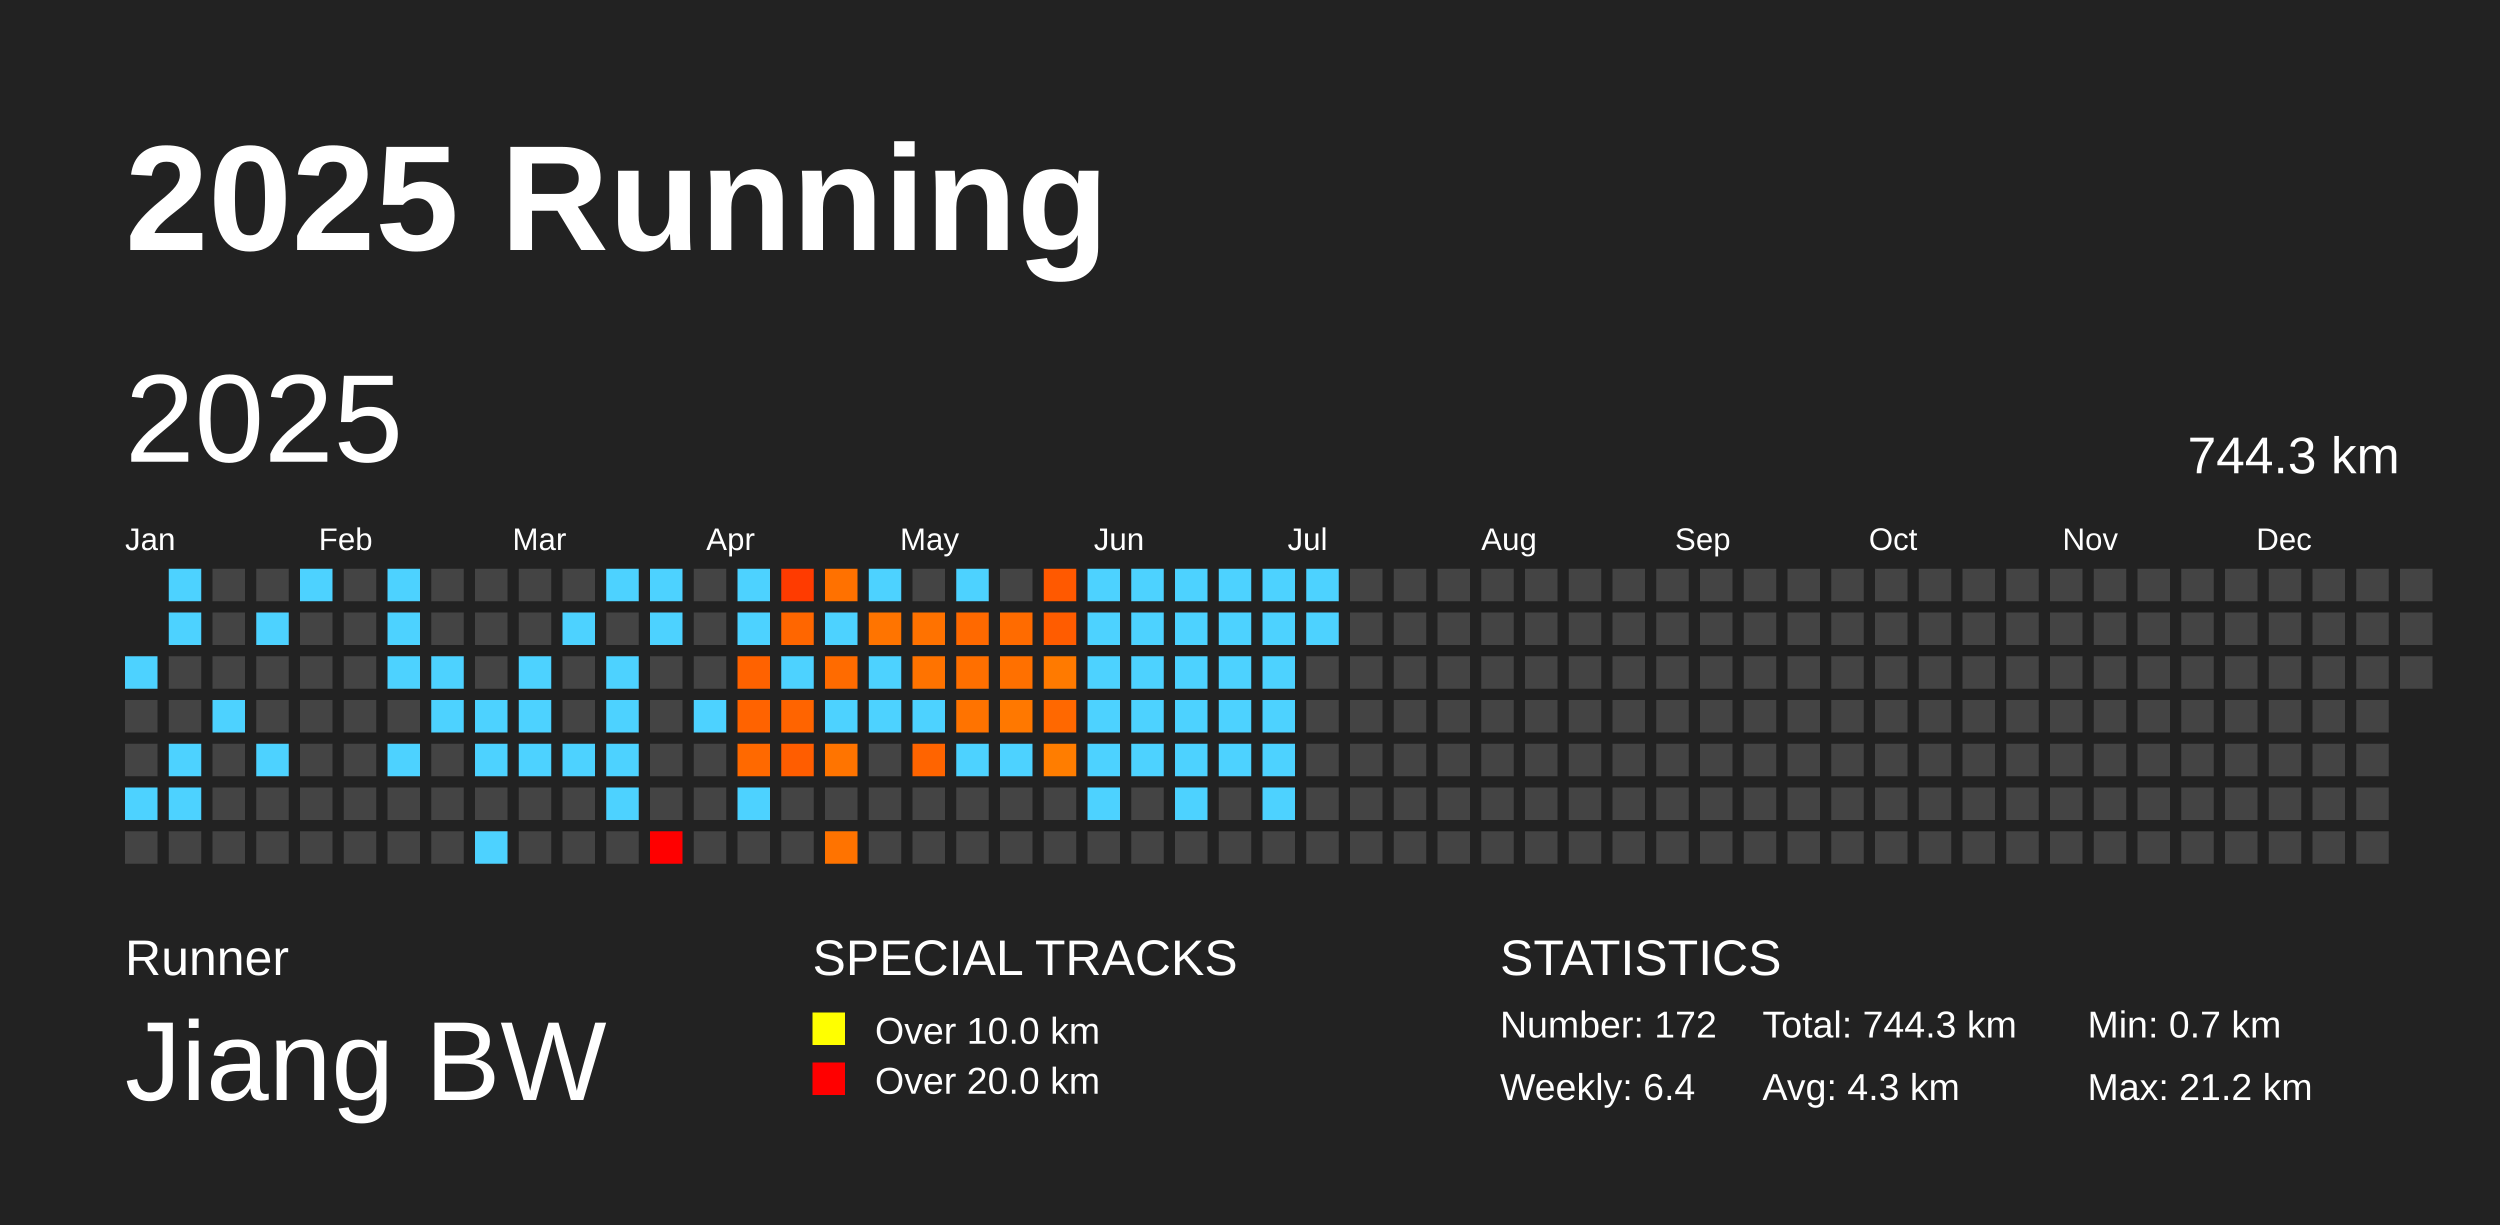
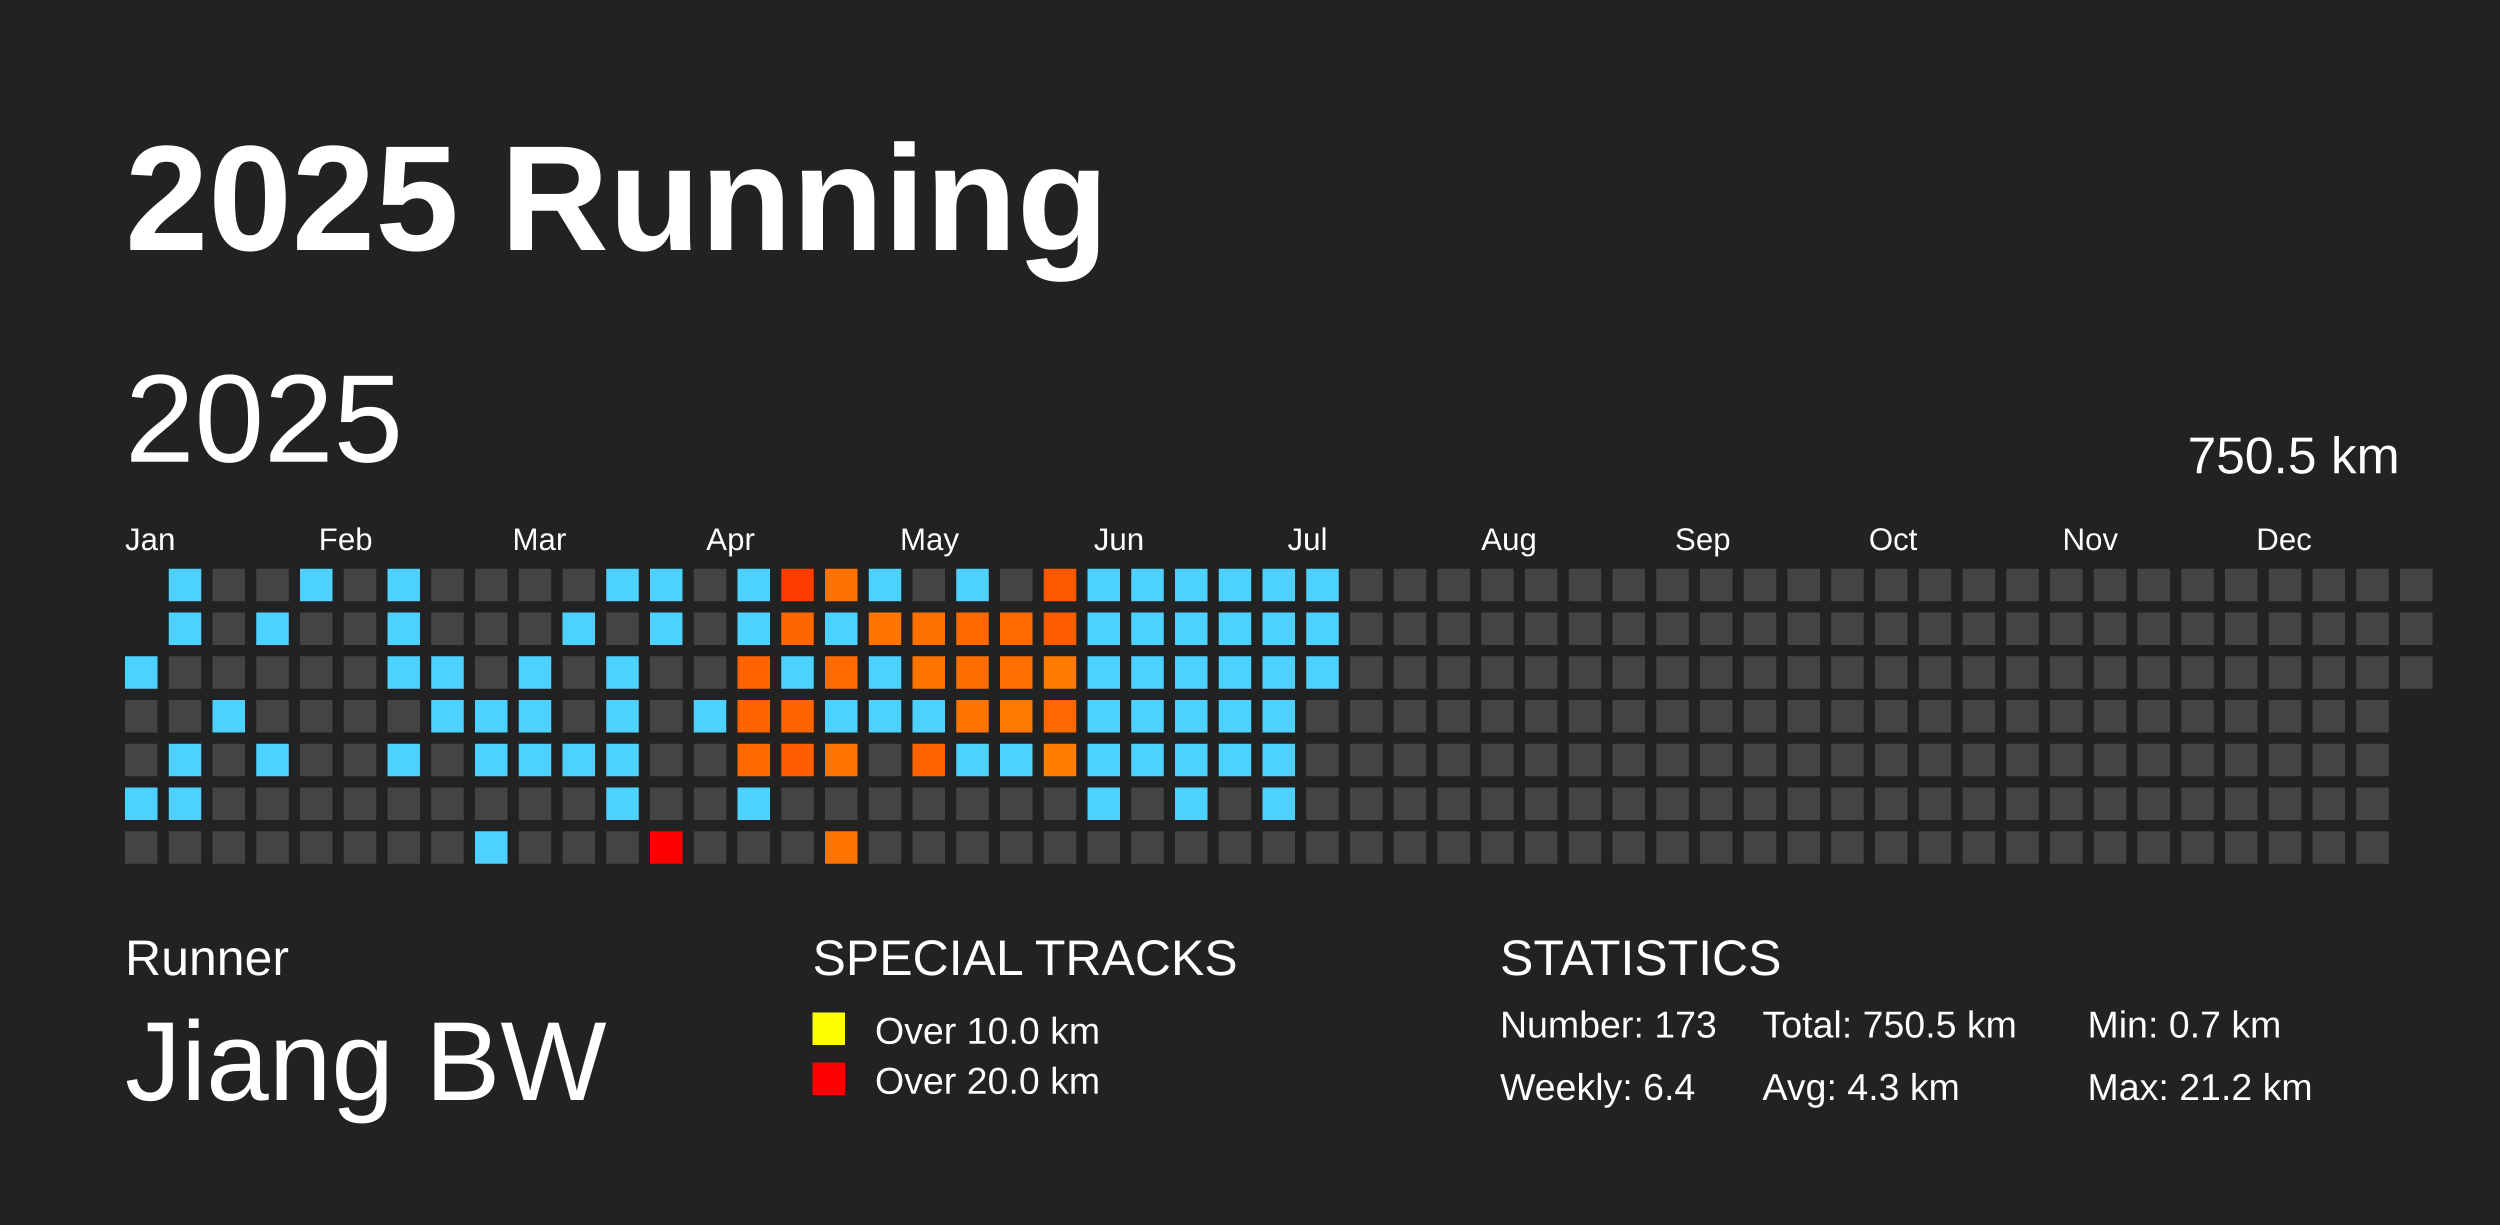
<svg xmlns="http://www.w3.org/2000/svg" baseProfile="full" height="98mm" version="1.1" viewBox="0,0,200,98" width="200mm">
  <defs />
  <rect fill="#222222" height="98" width="200" x="0" y="0" />
  <text fill="#FFFFFF" style="font-size:12px; font-family:Arial; font-weight:bold;" x="10" y="20">2025 Running</text>
  <text fill="#FFFFFF" style="font-size:4px; font-family:Arial" x="10" y="78">Runner</text>
  <text fill="#FFFFFF" style="font-size:9px; font-family:Arial" x="10" y="88">Jiang BW</text>
  <text fill="#FFFFFF" style="font-size:4px; font-family:Arial" x="65" y="78">SPECIAL TRACKS</text>
  <rect fill="yellow" height="2.6" width="2.6" x="65" y="81" />
  <text fill="#FFFFFF" style="font-size:3px; font-family:Arial" x="70" y="83.5">Over 10.0 km</text>
  <rect fill="red" height="2.6" width="2.6" x="65" y="85" />
  <text fill="#FFFFFF" style="font-size:3px; font-family:Arial" x="70" y="87.5">Over 20.0 km</text>
  <text fill="#FFFFFF" style="font-size:4px; font-family:Arial" x="120" y="78">STATISTICS</text>
-   <text fill="#FFFFFF" style="font-size:3px; font-family:Arial" x="120" y="83">Number: 172</text>
+   <text fill="#FFFFFF" style="font-size:3px; font-family:Arial" x="120" y="83">Number: 173</text>
  <text fill="#FFFFFF" style="font-size:3px; font-family:Arial" x="120" y="88">Weekly: 6.4</text>
-   <text fill="#FFFFFF" style="font-size:3px; font-family:Arial" x="141" y="83">Total: 744.3 km</text>
+   <text fill="#FFFFFF" style="font-size:3px; font-family:Arial" x="141" y="83">Total: 750.5 km</text>
  <text fill="#FFFFFF" style="font-size:3px; font-family:Arial" x="141" y="88">Avg: 4.3 km</text>
  <text fill="#FFFFFF" style="font-size:3px; font-family:Arial" x="167" y="83">Min: 0.7 km</text>
  <text fill="#FFFFFF" style="font-size:3px; font-family:Arial" x="167" y="88">Max: 21.2 km</text>
  <text dominant-baseline="hanging" fill="#FFFFFF" style="font-size:10.0px; font-family:Arial;" x="10" y="30">2025</text>
-   <text dominant-baseline="hanging" fill="#FFFFFF" style="font-size:4.125px; font-family:Arial;" x="175" y="35">744.3 km</text>
+   <text dominant-baseline="hanging" fill="#FFFFFF" style="font-size:4.125px; font-family:Arial;" x="175" y="35">750.5 km</text>
  <text fill="#FFFFFF" style="font-size:2.5px; font-family:Arial" x="10.0" y="44">Jan</text>
  <text fill="#FFFFFF" style="font-size:2.5px; font-family:Arial" x="25.5" y="44">Feb</text>
  <text fill="#FFFFFF" style="font-size:2.5px; font-family:Arial" x="41.0" y="44">Mar</text>
  <text fill="#FFFFFF" style="font-size:2.5px; font-family:Arial" x="56.5" y="44">Apr</text>
  <text fill="#FFFFFF" style="font-size:2.5px; font-family:Arial" x="72.0" y="44">May</text>
  <text fill="#FFFFFF" style="font-size:2.5px; font-family:Arial" x="87.5" y="44">Jun</text>
  <text fill="#FFFFFF" style="font-size:2.5px; font-family:Arial" x="103.0" y="44">Jul</text>
  <text fill="#FFFFFF" style="font-size:2.5px; font-family:Arial" x="118.5" y="44">Aug</text>
  <text fill="#FFFFFF" style="font-size:2.5px; font-family:Arial" x="134.0" y="44">Sep</text>
  <text fill="#FFFFFF" style="font-size:2.5px; font-family:Arial" x="149.5" y="44">Oct</text>
  <text fill="#FFFFFF" style="font-size:2.5px; font-family:Arial" x="165.0" y="44">Nov</text>
  <text fill="#FFFFFF" style="font-size:2.5px; font-family:Arial" x="180.5" y="44">Dec</text>
  <rect fill="#4dd2ff" height="2.6" width="2.6" x="10.0" y="52.5" />
  <rect fill="#444444" height="2.6" width="2.6" x="10.0" y="56.0" />
  <rect fill="#444444" height="2.6" width="2.6" x="10.0" y="59.5" />
  <rect fill="#4dd2ff" height="2.6" width="2.6" x="10.0" y="63.0" />
  <rect fill="#444444" height="2.6" width="2.6" x="10.0" y="66.5" />
  <rect fill="#4dd2ff" height="2.6" width="2.6" x="13.5" y="45.5" />
  <rect fill="#4dd2ff" height="2.6" width="2.6" x="13.5" y="49.0" />
  <rect fill="#444444" height="2.6" width="2.6" x="13.5" y="52.5" />
  <rect fill="#444444" height="2.6" width="2.6" x="13.5" y="56.0" />
  <rect fill="#4dd2ff" height="2.6" width="2.6" x="13.5" y="59.5" />
  <rect fill="#4dd2ff" height="2.6" width="2.6" x="13.5" y="63.0" />
  <rect fill="#444444" height="2.6" width="2.6" x="13.5" y="66.5" />
  <rect fill="#444444" height="2.6" width="2.6" x="17.0" y="45.5" />
  <rect fill="#444444" height="2.6" width="2.6" x="17.0" y="49.0" />
  <rect fill="#444444" height="2.6" width="2.6" x="17.0" y="52.5" />
  <rect fill="#4dd2ff" height="2.6" width="2.6" x="17.0" y="56.0" />
  <rect fill="#444444" height="2.6" width="2.6" x="17.0" y="59.5" />
  <rect fill="#444444" height="2.6" width="2.6" x="17.0" y="63.0" />
  <rect fill="#444444" height="2.6" width="2.6" x="17.0" y="66.5" />
  <rect fill="#444444" height="2.6" width="2.6" x="20.5" y="45.5" />
  <rect fill="#4dd2ff" height="2.6" width="2.6" x="20.5" y="49.0" />
  <rect fill="#444444" height="2.6" width="2.6" x="20.5" y="52.5" />
  <rect fill="#444444" height="2.6" width="2.6" x="20.5" y="56.0" />
  <rect fill="#4dd2ff" height="2.6" width="2.6" x="20.5" y="59.5" />
  <rect fill="#444444" height="2.6" width="2.6" x="20.5" y="63.0" />
  <rect fill="#444444" height="2.6" width="2.6" x="20.5" y="66.5" />
  <rect fill="#4dd2ff" height="2.6" width="2.6" x="24.0" y="45.5" />
  <rect fill="#444444" height="2.6" width="2.6" x="24.0" y="49.0" />
  <rect fill="#444444" height="2.6" width="2.6" x="24.0" y="52.5" />
  <rect fill="#444444" height="2.6" width="2.6" x="24.0" y="56.0" />
  <rect fill="#444444" height="2.6" width="2.6" x="24.0" y="59.5" />
  <rect fill="#444444" height="2.6" width="2.6" x="24.0" y="63.0" />
  <rect fill="#444444" height="2.6" width="2.6" x="24.0" y="66.5" />
  <rect fill="#444444" height="2.6" width="2.6" x="27.5" y="45.5" />
  <rect fill="#444444" height="2.6" width="2.6" x="27.5" y="49.0" />
  <rect fill="#444444" height="2.6" width="2.6" x="27.5" y="52.5" />
  <rect fill="#444444" height="2.6" width="2.6" x="27.5" y="56.0" />
  <rect fill="#444444" height="2.6" width="2.6" x="27.5" y="59.5" />
  <rect fill="#444444" height="2.6" width="2.6" x="27.5" y="63.0" />
  <rect fill="#444444" height="2.6" width="2.6" x="27.5" y="66.5" />
  <rect fill="#4dd2ff" height="2.6" width="2.6" x="31.0" y="45.5" />
  <rect fill="#4dd2ff" height="2.6" width="2.6" x="31.0" y="49.0" />
  <rect fill="#4dd2ff" height="2.6" width="2.6" x="31.0" y="52.5" />
  <rect fill="#444444" height="2.6" width="2.6" x="31.0" y="56.0" />
  <rect fill="#4dd2ff" height="2.6" width="2.6" x="31.0" y="59.5" />
  <rect fill="#444444" height="2.6" width="2.6" x="31.0" y="63.0" />
  <rect fill="#444444" height="2.6" width="2.6" x="31.0" y="66.5" />
  <rect fill="#444444" height="2.6" width="2.6" x="34.5" y="45.5" />
  <rect fill="#444444" height="2.6" width="2.6" x="34.5" y="49.0" />
  <rect fill="#4dd2ff" height="2.6" width="2.6" x="34.5" y="52.5" />
  <rect fill="#4dd2ff" height="2.6" width="2.6" x="34.5" y="56.0" />
  <rect fill="#444444" height="2.6" width="2.6" x="34.5" y="59.5" />
  <rect fill="#444444" height="2.6" width="2.6" x="34.5" y="63.0" />
  <rect fill="#444444" height="2.6" width="2.6" x="34.5" y="66.5" />
  <rect fill="#444444" height="2.6" width="2.6" x="38.0" y="45.5" />
  <rect fill="#444444" height="2.6" width="2.6" x="38.0" y="49.0" />
  <rect fill="#444444" height="2.6" width="2.6" x="38.0" y="52.5" />
  <rect fill="#4dd2ff" height="2.6" width="2.6" x="38.0" y="56.0" />
  <rect fill="#4dd2ff" height="2.6" width="2.6" x="38.0" y="59.5" />
  <rect fill="#444444" height="2.6" width="2.6" x="38.0" y="63.0" />
  <rect fill="#4dd2ff" height="2.6" width="2.6" x="38.0" y="66.5" />
  <rect fill="#444444" height="2.6" width="2.6" x="41.5" y="45.5" />
  <rect fill="#444444" height="2.6" width="2.6" x="41.5" y="49.0" />
  <rect fill="#4dd2ff" height="2.6" width="2.6" x="41.5" y="52.5" />
  <rect fill="#4dd2ff" height="2.6" width="2.6" x="41.5" y="56.0" />
  <rect fill="#4dd2ff" height="2.6" width="2.6" x="41.5" y="59.5" />
  <rect fill="#444444" height="2.6" width="2.6" x="41.5" y="63.0" />
  <rect fill="#444444" height="2.6" width="2.6" x="41.5" y="66.5" />
  <rect fill="#444444" height="2.6" width="2.6" x="45.0" y="45.5" />
  <rect fill="#4dd2ff" height="2.6" width="2.6" x="45.0" y="49.0" />
  <rect fill="#444444" height="2.6" width="2.6" x="45.0" y="52.5" />
  <rect fill="#444444" height="2.6" width="2.6" x="45.0" y="56.0" />
  <rect fill="#4dd2ff" height="2.6" width="2.6" x="45.0" y="59.5" />
  <rect fill="#444444" height="2.6" width="2.6" x="45.0" y="63.0" />
  <rect fill="#444444" height="2.6" width="2.6" x="45.0" y="66.5" />
  <rect fill="#4dd2ff" height="2.6" width="2.6" x="48.5" y="45.5" />
  <rect fill="#444444" height="2.6" width="2.6" x="48.5" y="49.0" />
  <rect fill="#4dd2ff" height="2.6" width="2.6" x="48.5" y="52.5" />
  <rect fill="#4dd2ff" height="2.6" width="2.6" x="48.5" y="56.0" />
  <rect fill="#4dd2ff" height="2.6" width="2.6" x="48.5" y="59.5" />
  <rect fill="#4dd2ff" height="2.6" width="2.6" x="48.5" y="63.0" />
  <rect fill="#444444" height="2.6" width="2.6" x="48.5" y="66.5" />
  <rect fill="#4dd2ff" height="2.6" width="2.6" x="52.0" y="45.5" />
  <rect fill="#4dd2ff" height="2.6" width="2.6" x="52.0" y="49.0" />
  <rect fill="#444444" height="2.6" width="2.6" x="52.0" y="52.5" />
  <rect fill="#444444" height="2.6" width="2.6" x="52.0" y="56.0" />
  <rect fill="#444444" height="2.6" width="2.6" x="52.0" y="59.5" />
  <rect fill="#444444" height="2.6" width="2.6" x="52.0" y="63.0" />
  <rect fill="red" height="2.6" width="2.6" x="52.0" y="66.5" />
  <rect fill="#444444" height="2.6" width="2.6" x="55.5" y="45.5" />
  <rect fill="#444444" height="2.6" width="2.6" x="55.5" y="49.0" />
  <rect fill="#444444" height="2.6" width="2.6" x="55.5" y="52.5" />
  <rect fill="#4dd2ff" height="2.6" width="2.6" x="55.5" y="56.0" />
  <rect fill="#444444" height="2.6" width="2.6" x="55.5" y="59.5" />
  <rect fill="#444444" height="2.6" width="2.6" x="55.5" y="63.0" />
  <rect fill="#444444" height="2.6" width="2.6" x="55.5" y="66.5" />
  <rect fill="#4dd2ff" height="2.6" width="2.6" x="59.0" y="45.5" />
  <rect fill="#4dd2ff" height="2.6" width="2.6" x="59.0" y="49.0" />
  <rect fill="#ff6200" height="2.6" width="2.6" x="59.0" y="52.5" />
  <rect fill="#ff6300" height="2.6" width="2.6" x="59.0" y="56.0" />
  <rect fill="#ff6900" height="2.6" width="2.6" x="59.0" y="59.5" />
  <rect fill="#4dd2ff" height="2.6" width="2.6" x="59.0" y="63.0" />
  <rect fill="#444444" height="2.6" width="2.6" x="59.0" y="66.5" />
  <rect fill="#ff3b00" height="2.6" width="2.6" x="62.5" y="45.5" />
  <rect fill="#ff6600" height="2.6" width="2.6" x="62.5" y="49.0" />
  <rect fill="#4dd2ff" height="2.6" width="2.6" x="62.5" y="52.5" />
  <rect fill="#ff6400" height="2.6" width="2.6" x="62.5" y="56.0" />
  <rect fill="#ff5d00" height="2.6" width="2.6" x="62.5" y="59.5" />
  <rect fill="#444444" height="2.6" width="2.6" x="62.5" y="63.0" />
  <rect fill="#444444" height="2.6" width="2.6" x="62.5" y="66.5" />
  <rect fill="#ff7100" height="2.6" width="2.6" x="66.0" y="45.5" />
  <rect fill="#4dd2ff" height="2.6" width="2.6" x="66.0" y="49.0" />
  <rect fill="#ff6b00" height="2.6" width="2.6" x="66.0" y="52.5" />
  <rect fill="#4dd2ff" height="2.6" width="2.6" x="66.0" y="56.0" />
  <rect fill="#ff7400" height="2.6" width="2.6" x="66.0" y="59.5" />
  <rect fill="#444444" height="2.6" width="2.6" x="66.0" y="63.0" />
  <rect fill="#ff7300" height="2.6" width="2.6" x="66.0" y="66.5" />
  <rect fill="#4dd2ff" height="2.6" width="2.6" x="69.5" y="45.5" />
  <rect fill="#ff7400" height="2.6" width="2.6" x="69.5" y="49.0" />
  <rect fill="#4dd2ff" height="2.6" width="2.6" x="69.5" y="52.5" />
  <rect fill="#4dd2ff" height="2.6" width="2.6" x="69.5" y="56.0" />
  <rect fill="#444444" height="2.6" width="2.6" x="69.5" y="59.5" />
  <rect fill="#444444" height="2.6" width="2.6" x="69.5" y="63.0" />
  <rect fill="#444444" height="2.6" width="2.6" x="69.5" y="66.5" />
  <rect fill="#444444" height="2.6" width="2.6" x="73.0" y="45.5" />
  <rect fill="#ff7200" height="2.6" width="2.6" x="73.0" y="49.0" />
  <rect fill="#ff7300" height="2.6" width="2.6" x="73.0" y="52.5" />
  <rect fill="#4dd2ff" height="2.6" width="2.6" x="73.0" y="56.0" />
  <rect fill="#ff6400" height="2.6" width="2.6" x="73.0" y="59.5" />
  <rect fill="#444444" height="2.6" width="2.6" x="73.0" y="63.0" />
  <rect fill="#444444" height="2.6" width="2.6" x="73.0" y="66.5" />
  <rect fill="#4dd2ff" height="2.6" width="2.6" x="76.5" y="45.5" />
  <rect fill="#ff6900" height="2.6" width="2.6" x="76.5" y="49.0" />
  <rect fill="#ff6f00" height="2.6" width="2.6" x="76.5" y="52.5" />
  <rect fill="#ff7300" height="2.6" width="2.6" x="76.5" y="56.0" />
  <rect fill="#4dd2ff" height="2.6" width="2.6" x="76.5" y="59.5" />
  <rect fill="#444444" height="2.6" width="2.6" x="76.5" y="63.0" />
  <rect fill="#444444" height="2.6" width="2.6" x="76.5" y="66.5" />
  <rect fill="#444444" height="2.6" width="2.6" x="80.0" y="45.5" />
  <rect fill="#ff6b00" height="2.6" width="2.6" x="80.0" y="49.0" />
  <rect fill="#ff7000" height="2.6" width="2.6" x="80.0" y="52.5" />
  <rect fill="#ff7800" height="2.6" width="2.6" x="80.0" y="56.0" />
  <rect fill="#4dd2ff" height="2.6" width="2.6" x="80.0" y="59.5" />
  <rect fill="#444444" height="2.6" width="2.6" x="80.0" y="63.0" />
  <rect fill="#444444" height="2.6" width="2.6" x="80.0" y="66.5" />
  <rect fill="#ff5900" height="2.6" width="2.6" x="83.5" y="45.5" />
  <rect fill="#ff5c00" height="2.6" width="2.6" x="83.5" y="49.0" />
  <rect fill="#ff7a00" height="2.6" width="2.6" x="83.5" y="52.5" />
  <rect fill="#ff6800" height="2.6" width="2.6" x="83.5" y="56.0" />
  <rect fill="#ff7d00" height="2.6" width="2.6" x="83.5" y="59.5" />
  <rect fill="#444444" height="2.6" width="2.6" x="83.5" y="63.0" />
  <rect fill="#444444" height="2.6" width="2.6" x="83.5" y="66.5" />
  <rect fill="#4dd2ff" height="2.6" width="2.6" x="87.0" y="45.5" />
  <rect fill="#4dd2ff" height="2.6" width="2.6" x="87.0" y="49.0" />
  <rect fill="#4dd2ff" height="2.6" width="2.6" x="87.0" y="52.5" />
  <rect fill="#4dd2ff" height="2.6" width="2.6" x="87.0" y="56.0" />
  <rect fill="#4dd2ff" height="2.6" width="2.6" x="87.0" y="59.5" />
  <rect fill="#4dd2ff" height="2.6" width="2.6" x="87.0" y="63.0" />
  <rect fill="#444444" height="2.6" width="2.6" x="87.0" y="66.5" />
  <rect fill="#4dd2ff" height="2.6" width="2.6" x="90.5" y="45.5" />
  <rect fill="#4dd2ff" height="2.6" width="2.6" x="90.5" y="49.0" />
  <rect fill="#4dd2ff" height="2.6" width="2.6" x="90.5" y="52.5" />
  <rect fill="#4dd2ff" height="2.6" width="2.6" x="90.5" y="56.0" />
  <rect fill="#4dd2ff" height="2.6" width="2.6" x="90.5" y="59.5" />
  <rect fill="#444444" height="2.6" width="2.6" x="90.5" y="63.0" />
  <rect fill="#444444" height="2.6" width="2.6" x="90.5" y="66.5" />
  <rect fill="#4dd2ff" height="2.6" width="2.6" x="94.0" y="45.5" />
  <rect fill="#4dd2ff" height="2.6" width="2.6" x="94.0" y="49.0" />
  <rect fill="#4dd2ff" height="2.6" width="2.6" x="94.0" y="52.5" />
  <rect fill="#4dd2ff" height="2.6" width="2.6" x="94.0" y="56.0" />
  <rect fill="#4dd2ff" height="2.6" width="2.6" x="94.0" y="59.5" />
  <rect fill="#4dd2ff" height="2.6" width="2.6" x="94.0" y="63.0" />
  <rect fill="#444444" height="2.6" width="2.6" x="94.0" y="66.5" />
  <rect fill="#4dd2ff" height="2.6" width="2.6" x="97.5" y="45.5" />
  <rect fill="#4dd2ff" height="2.6" width="2.6" x="97.5" y="49.0" />
  <rect fill="#4dd2ff" height="2.6" width="2.6" x="97.5" y="52.5" />
  <rect fill="#4dd2ff" height="2.6" width="2.6" x="97.5" y="56.0" />
  <rect fill="#4dd2ff" height="2.6" width="2.6" x="97.5" y="59.5" />
  <rect fill="#444444" height="2.6" width="2.6" x="97.5" y="63.0" />
  <rect fill="#444444" height="2.6" width="2.6" x="97.5" y="66.5" />
  <rect fill="#4dd2ff" height="2.6" width="2.6" x="101.0" y="45.5" />
  <rect fill="#4dd2ff" height="2.6" width="2.6" x="101.0" y="49.0" />
  <rect fill="#4dd2ff" height="2.6" width="2.6" x="101.0" y="52.5" />
  <rect fill="#4dd2ff" height="2.6" width="2.6" x="101.0" y="56.0" />
  <rect fill="#4dd2ff" height="2.6" width="2.6" x="101.0" y="59.5" />
  <rect fill="#4dd2ff" height="2.6" width="2.6" x="101.0" y="63.0" />
  <rect fill="#444444" height="2.6" width="2.6" x="101.0" y="66.5" />
  <rect fill="#4dd2ff" height="2.6" width="2.6" x="104.5" y="45.5" />
  <rect fill="#4dd2ff" height="2.6" width="2.6" x="104.5" y="49.0" />
-   <rect fill="#444444" height="2.6" width="2.6" x="104.5" y="52.5" />
+   <rect fill="#4dd2ff" height="2.6" width="2.6" x="104.5" y="52.5" />
  <rect fill="#444444" height="2.6" width="2.6" x="104.5" y="56.0" />
  <rect fill="#444444" height="2.6" width="2.6" x="104.5" y="59.5" />
  <rect fill="#444444" height="2.6" width="2.6" x="104.5" y="63.0" />
  <rect fill="#444444" height="2.6" width="2.6" x="104.5" y="66.5" />
  <rect fill="#444444" height="2.6" width="2.6" x="108.0" y="45.5" />
  <rect fill="#444444" height="2.6" width="2.6" x="108.0" y="49.0" />
  <rect fill="#444444" height="2.6" width="2.6" x="108.0" y="52.5" />
  <rect fill="#444444" height="2.6" width="2.6" x="108.0" y="56.0" />
  <rect fill="#444444" height="2.6" width="2.6" x="108.0" y="59.5" />
  <rect fill="#444444" height="2.6" width="2.6" x="108.0" y="63.0" />
  <rect fill="#444444" height="2.6" width="2.6" x="108.0" y="66.5" />
  <rect fill="#444444" height="2.6" width="2.6" x="111.5" y="45.5" />
  <rect fill="#444444" height="2.6" width="2.6" x="111.5" y="49.0" />
  <rect fill="#444444" height="2.6" width="2.6" x="111.5" y="52.5" />
  <rect fill="#444444" height="2.6" width="2.6" x="111.5" y="56.0" />
  <rect fill="#444444" height="2.6" width="2.6" x="111.5" y="59.5" />
  <rect fill="#444444" height="2.6" width="2.6" x="111.5" y="63.0" />
  <rect fill="#444444" height="2.6" width="2.6" x="111.5" y="66.5" />
  <rect fill="#444444" height="2.6" width="2.6" x="115.0" y="45.5" />
  <rect fill="#444444" height="2.6" width="2.6" x="115.0" y="49.0" />
  <rect fill="#444444" height="2.6" width="2.6" x="115.0" y="52.5" />
  <rect fill="#444444" height="2.6" width="2.6" x="115.0" y="56.0" />
  <rect fill="#444444" height="2.6" width="2.6" x="115.0" y="59.5" />
  <rect fill="#444444" height="2.6" width="2.6" x="115.0" y="63.0" />
  <rect fill="#444444" height="2.6" width="2.6" x="115.0" y="66.5" />
  <rect fill="#444444" height="2.6" width="2.6" x="118.5" y="45.5" />
  <rect fill="#444444" height="2.6" width="2.6" x="118.5" y="49.0" />
  <rect fill="#444444" height="2.6" width="2.6" x="118.5" y="52.5" />
  <rect fill="#444444" height="2.6" width="2.6" x="118.5" y="56.0" />
  <rect fill="#444444" height="2.6" width="2.6" x="118.5" y="59.5" />
  <rect fill="#444444" height="2.6" width="2.6" x="118.5" y="63.0" />
  <rect fill="#444444" height="2.6" width="2.6" x="118.5" y="66.5" />
  <rect fill="#444444" height="2.6" width="2.6" x="122.0" y="45.5" />
  <rect fill="#444444" height="2.6" width="2.6" x="122.0" y="49.0" />
  <rect fill="#444444" height="2.6" width="2.6" x="122.0" y="52.5" />
  <rect fill="#444444" height="2.6" width="2.6" x="122.0" y="56.0" />
  <rect fill="#444444" height="2.6" width="2.6" x="122.0" y="59.5" />
  <rect fill="#444444" height="2.6" width="2.6" x="122.0" y="63.0" />
  <rect fill="#444444" height="2.6" width="2.6" x="122.0" y="66.5" />
  <rect fill="#444444" height="2.6" width="2.6" x="125.5" y="45.5" />
  <rect fill="#444444" height="2.6" width="2.6" x="125.5" y="49.0" />
  <rect fill="#444444" height="2.6" width="2.6" x="125.5" y="52.5" />
  <rect fill="#444444" height="2.6" width="2.6" x="125.5" y="56.0" />
  <rect fill="#444444" height="2.6" width="2.6" x="125.5" y="59.5" />
  <rect fill="#444444" height="2.6" width="2.6" x="125.5" y="63.0" />
  <rect fill="#444444" height="2.6" width="2.6" x="125.5" y="66.5" />
  <rect fill="#444444" height="2.6" width="2.6" x="129.0" y="45.5" />
  <rect fill="#444444" height="2.6" width="2.6" x="129.0" y="49.0" />
  <rect fill="#444444" height="2.6" width="2.6" x="129.0" y="52.5" />
  <rect fill="#444444" height="2.6" width="2.6" x="129.0" y="56.0" />
  <rect fill="#444444" height="2.6" width="2.6" x="129.0" y="59.5" />
  <rect fill="#444444" height="2.6" width="2.6" x="129.0" y="63.0" />
  <rect fill="#444444" height="2.6" width="2.6" x="129.0" y="66.5" />
  <rect fill="#444444" height="2.6" width="2.6" x="132.5" y="45.5" />
  <rect fill="#444444" height="2.6" width="2.6" x="132.5" y="49.0" />
  <rect fill="#444444" height="2.6" width="2.6" x="132.5" y="52.5" />
  <rect fill="#444444" height="2.6" width="2.6" x="132.5" y="56.0" />
  <rect fill="#444444" height="2.6" width="2.6" x="132.5" y="59.5" />
  <rect fill="#444444" height="2.6" width="2.6" x="132.5" y="63.0" />
  <rect fill="#444444" height="2.6" width="2.6" x="132.5" y="66.5" />
  <rect fill="#444444" height="2.6" width="2.6" x="136.0" y="45.5" />
  <rect fill="#444444" height="2.6" width="2.6" x="136.0" y="49.0" />
  <rect fill="#444444" height="2.6" width="2.6" x="136.0" y="52.5" />
  <rect fill="#444444" height="2.6" width="2.6" x="136.0" y="56.0" />
  <rect fill="#444444" height="2.6" width="2.6" x="136.0" y="59.5" />
  <rect fill="#444444" height="2.6" width="2.6" x="136.0" y="63.0" />
  <rect fill="#444444" height="2.6" width="2.6" x="136.0" y="66.5" />
  <rect fill="#444444" height="2.6" width="2.6" x="139.5" y="45.5" />
  <rect fill="#444444" height="2.6" width="2.6" x="139.5" y="49.0" />
  <rect fill="#444444" height="2.6" width="2.6" x="139.5" y="52.5" />
  <rect fill="#444444" height="2.6" width="2.6" x="139.5" y="56.0" />
  <rect fill="#444444" height="2.6" width="2.6" x="139.5" y="59.5" />
  <rect fill="#444444" height="2.6" width="2.6" x="139.5" y="63.0" />
  <rect fill="#444444" height="2.6" width="2.6" x="139.5" y="66.5" />
  <rect fill="#444444" height="2.6" width="2.6" x="143.0" y="45.5" />
  <rect fill="#444444" height="2.6" width="2.6" x="143.0" y="49.0" />
  <rect fill="#444444" height="2.6" width="2.6" x="143.0" y="52.5" />
  <rect fill="#444444" height="2.6" width="2.6" x="143.0" y="56.0" />
  <rect fill="#444444" height="2.6" width="2.6" x="143.0" y="59.5" />
  <rect fill="#444444" height="2.6" width="2.6" x="143.0" y="63.0" />
  <rect fill="#444444" height="2.6" width="2.6" x="143.0" y="66.5" />
  <rect fill="#444444" height="2.6" width="2.6" x="146.5" y="45.5" />
  <rect fill="#444444" height="2.6" width="2.6" x="146.5" y="49.0" />
  <rect fill="#444444" height="2.6" width="2.6" x="146.5" y="52.5" />
  <rect fill="#444444" height="2.6" width="2.6" x="146.5" y="56.0" />
  <rect fill="#444444" height="2.6" width="2.6" x="146.5" y="59.5" />
  <rect fill="#444444" height="2.6" width="2.6" x="146.5" y="63.0" />
  <rect fill="#444444" height="2.6" width="2.6" x="146.5" y="66.5" />
  <rect fill="#444444" height="2.6" width="2.6" x="150.0" y="45.5" />
  <rect fill="#444444" height="2.6" width="2.6" x="150.0" y="49.0" />
  <rect fill="#444444" height="2.6" width="2.6" x="150.0" y="52.5" />
  <rect fill="#444444" height="2.6" width="2.6" x="150.0" y="56.0" />
  <rect fill="#444444" height="2.6" width="2.6" x="150.0" y="59.5" />
  <rect fill="#444444" height="2.6" width="2.6" x="150.0" y="63.0" />
  <rect fill="#444444" height="2.6" width="2.6" x="150.0" y="66.5" />
  <rect fill="#444444" height="2.6" width="2.6" x="153.5" y="45.5" />
  <rect fill="#444444" height="2.6" width="2.6" x="153.5" y="49.0" />
  <rect fill="#444444" height="2.6" width="2.6" x="153.5" y="52.5" />
  <rect fill="#444444" height="2.6" width="2.6" x="153.5" y="56.0" />
  <rect fill="#444444" height="2.6" width="2.6" x="153.5" y="59.5" />
  <rect fill="#444444" height="2.6" width="2.6" x="153.5" y="63.0" />
  <rect fill="#444444" height="2.6" width="2.6" x="153.5" y="66.5" />
  <rect fill="#444444" height="2.6" width="2.6" x="157.0" y="45.5" />
  <rect fill="#444444" height="2.6" width="2.6" x="157.0" y="49.0" />
  <rect fill="#444444" height="2.6" width="2.6" x="157.0" y="52.5" />
  <rect fill="#444444" height="2.6" width="2.6" x="157.0" y="56.0" />
  <rect fill="#444444" height="2.6" width="2.6" x="157.0" y="59.5" />
  <rect fill="#444444" height="2.6" width="2.6" x="157.0" y="63.0" />
  <rect fill="#444444" height="2.6" width="2.6" x="157.0" y="66.5" />
  <rect fill="#444444" height="2.6" width="2.6" x="160.5" y="45.5" />
  <rect fill="#444444" height="2.6" width="2.6" x="160.5" y="49.0" />
  <rect fill="#444444" height="2.6" width="2.6" x="160.5" y="52.5" />
  <rect fill="#444444" height="2.6" width="2.6" x="160.5" y="56.0" />
  <rect fill="#444444" height="2.6" width="2.6" x="160.5" y="59.5" />
  <rect fill="#444444" height="2.6" width="2.6" x="160.5" y="63.0" />
  <rect fill="#444444" height="2.6" width="2.6" x="160.5" y="66.5" />
  <rect fill="#444444" height="2.6" width="2.6" x="164.0" y="45.5" />
  <rect fill="#444444" height="2.6" width="2.6" x="164.0" y="49.0" />
  <rect fill="#444444" height="2.6" width="2.6" x="164.0" y="52.5" />
  <rect fill="#444444" height="2.6" width="2.6" x="164.0" y="56.0" />
  <rect fill="#444444" height="2.6" width="2.6" x="164.0" y="59.5" />
  <rect fill="#444444" height="2.6" width="2.6" x="164.0" y="63.0" />
  <rect fill="#444444" height="2.6" width="2.6" x="164.0" y="66.5" />
  <rect fill="#444444" height="2.6" width="2.6" x="167.5" y="45.5" />
  <rect fill="#444444" height="2.6" width="2.6" x="167.5" y="49.0" />
  <rect fill="#444444" height="2.6" width="2.6" x="167.5" y="52.5" />
  <rect fill="#444444" height="2.6" width="2.6" x="167.5" y="56.0" />
  <rect fill="#444444" height="2.6" width="2.6" x="167.5" y="59.5" />
  <rect fill="#444444" height="2.6" width="2.6" x="167.5" y="63.0" />
  <rect fill="#444444" height="2.6" width="2.6" x="167.5" y="66.5" />
  <rect fill="#444444" height="2.6" width="2.6" x="171.0" y="45.5" />
  <rect fill="#444444" height="2.6" width="2.6" x="171.0" y="49.0" />
  <rect fill="#444444" height="2.6" width="2.6" x="171.0" y="52.5" />
  <rect fill="#444444" height="2.6" width="2.6" x="171.0" y="56.0" />
  <rect fill="#444444" height="2.6" width="2.6" x="171.0" y="59.5" />
  <rect fill="#444444" height="2.6" width="2.6" x="171.0" y="63.0" />
  <rect fill="#444444" height="2.6" width="2.6" x="171.0" y="66.5" />
  <rect fill="#444444" height="2.6" width="2.6" x="174.5" y="45.5" />
  <rect fill="#444444" height="2.6" width="2.6" x="174.5" y="49.0" />
  <rect fill="#444444" height="2.6" width="2.6" x="174.5" y="52.5" />
  <rect fill="#444444" height="2.6" width="2.6" x="174.5" y="56.0" />
  <rect fill="#444444" height="2.6" width="2.6" x="174.5" y="59.5" />
  <rect fill="#444444" height="2.6" width="2.6" x="174.5" y="63.0" />
  <rect fill="#444444" height="2.6" width="2.6" x="174.5" y="66.5" />
  <rect fill="#444444" height="2.6" width="2.6" x="178.0" y="45.5" />
  <rect fill="#444444" height="2.6" width="2.6" x="178.0" y="49.0" />
  <rect fill="#444444" height="2.6" width="2.6" x="178.0" y="52.5" />
  <rect fill="#444444" height="2.6" width="2.6" x="178.0" y="56.0" />
  <rect fill="#444444" height="2.6" width="2.6" x="178.0" y="59.5" />
  <rect fill="#444444" height="2.6" width="2.6" x="178.0" y="63.0" />
  <rect fill="#444444" height="2.6" width="2.6" x="178.0" y="66.5" />
  <rect fill="#444444" height="2.6" width="2.6" x="181.5" y="45.5" />
  <rect fill="#444444" height="2.6" width="2.6" x="181.5" y="49.0" />
  <rect fill="#444444" height="2.6" width="2.6" x="181.5" y="52.5" />
  <rect fill="#444444" height="2.6" width="2.6" x="181.5" y="56.0" />
  <rect fill="#444444" height="2.6" width="2.6" x="181.5" y="59.5" />
  <rect fill="#444444" height="2.6" width="2.6" x="181.5" y="63.0" />
  <rect fill="#444444" height="2.6" width="2.6" x="181.5" y="66.5" />
  <rect fill="#444444" height="2.6" width="2.6" x="185.0" y="45.5" />
  <rect fill="#444444" height="2.6" width="2.6" x="185.0" y="49.0" />
  <rect fill="#444444" height="2.6" width="2.6" x="185.0" y="52.5" />
  <rect fill="#444444" height="2.6" width="2.6" x="185.0" y="56.0" />
  <rect fill="#444444" height="2.6" width="2.6" x="185.0" y="59.5" />
  <rect fill="#444444" height="2.6" width="2.6" x="185.0" y="63.0" />
  <rect fill="#444444" height="2.6" width="2.6" x="185.0" y="66.5" />
  <rect fill="#444444" height="2.6" width="2.6" x="188.5" y="45.5" />
  <rect fill="#444444" height="2.6" width="2.6" x="188.5" y="49.0" />
  <rect fill="#444444" height="2.6" width="2.6" x="188.5" y="52.5" />
  <rect fill="#444444" height="2.6" width="2.6" x="188.5" y="56.0" />
  <rect fill="#444444" height="2.6" width="2.6" x="188.5" y="59.5" />
  <rect fill="#444444" height="2.6" width="2.6" x="188.5" y="63.0" />
  <rect fill="#444444" height="2.6" width="2.6" x="188.5" y="66.5" />
  <rect fill="#444444" height="2.6" width="2.6" x="192.0" y="45.5" />
  <rect fill="#444444" height="2.6" width="2.6" x="192.0" y="49.0" />
  <rect fill="#444444" height="2.6" width="2.6" x="192.0" y="52.5" />
</svg>
